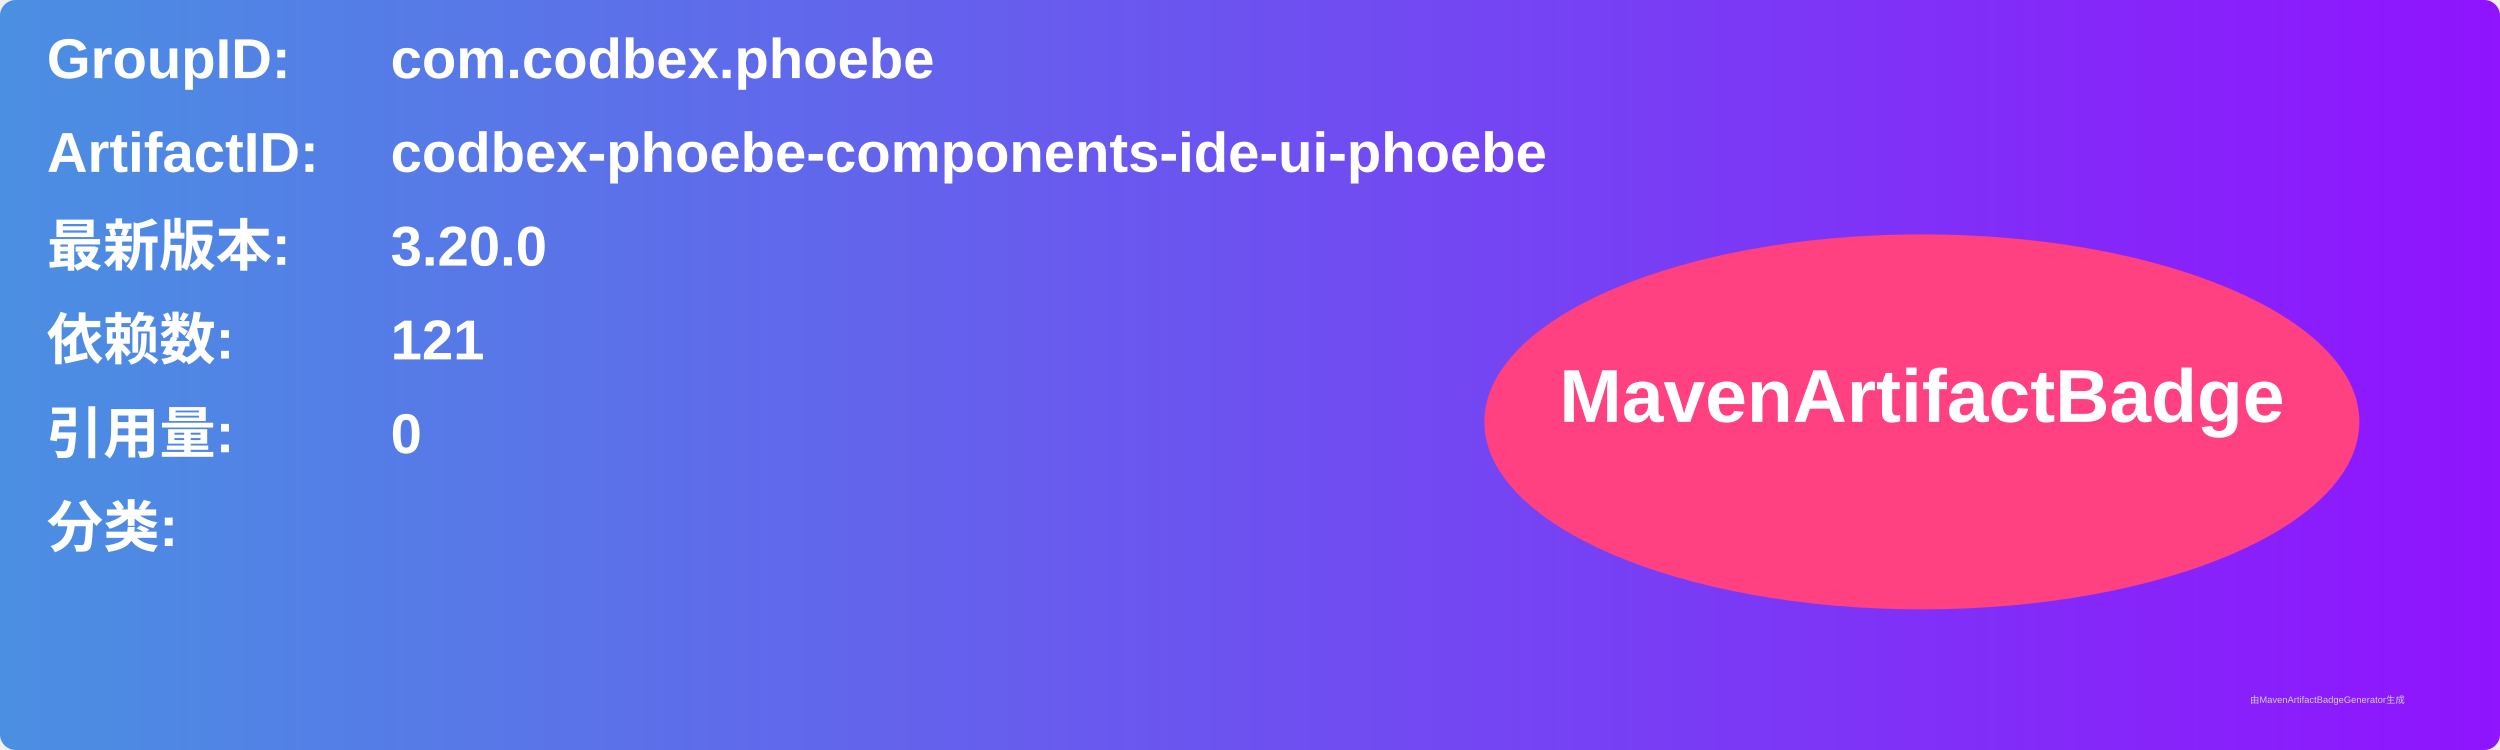
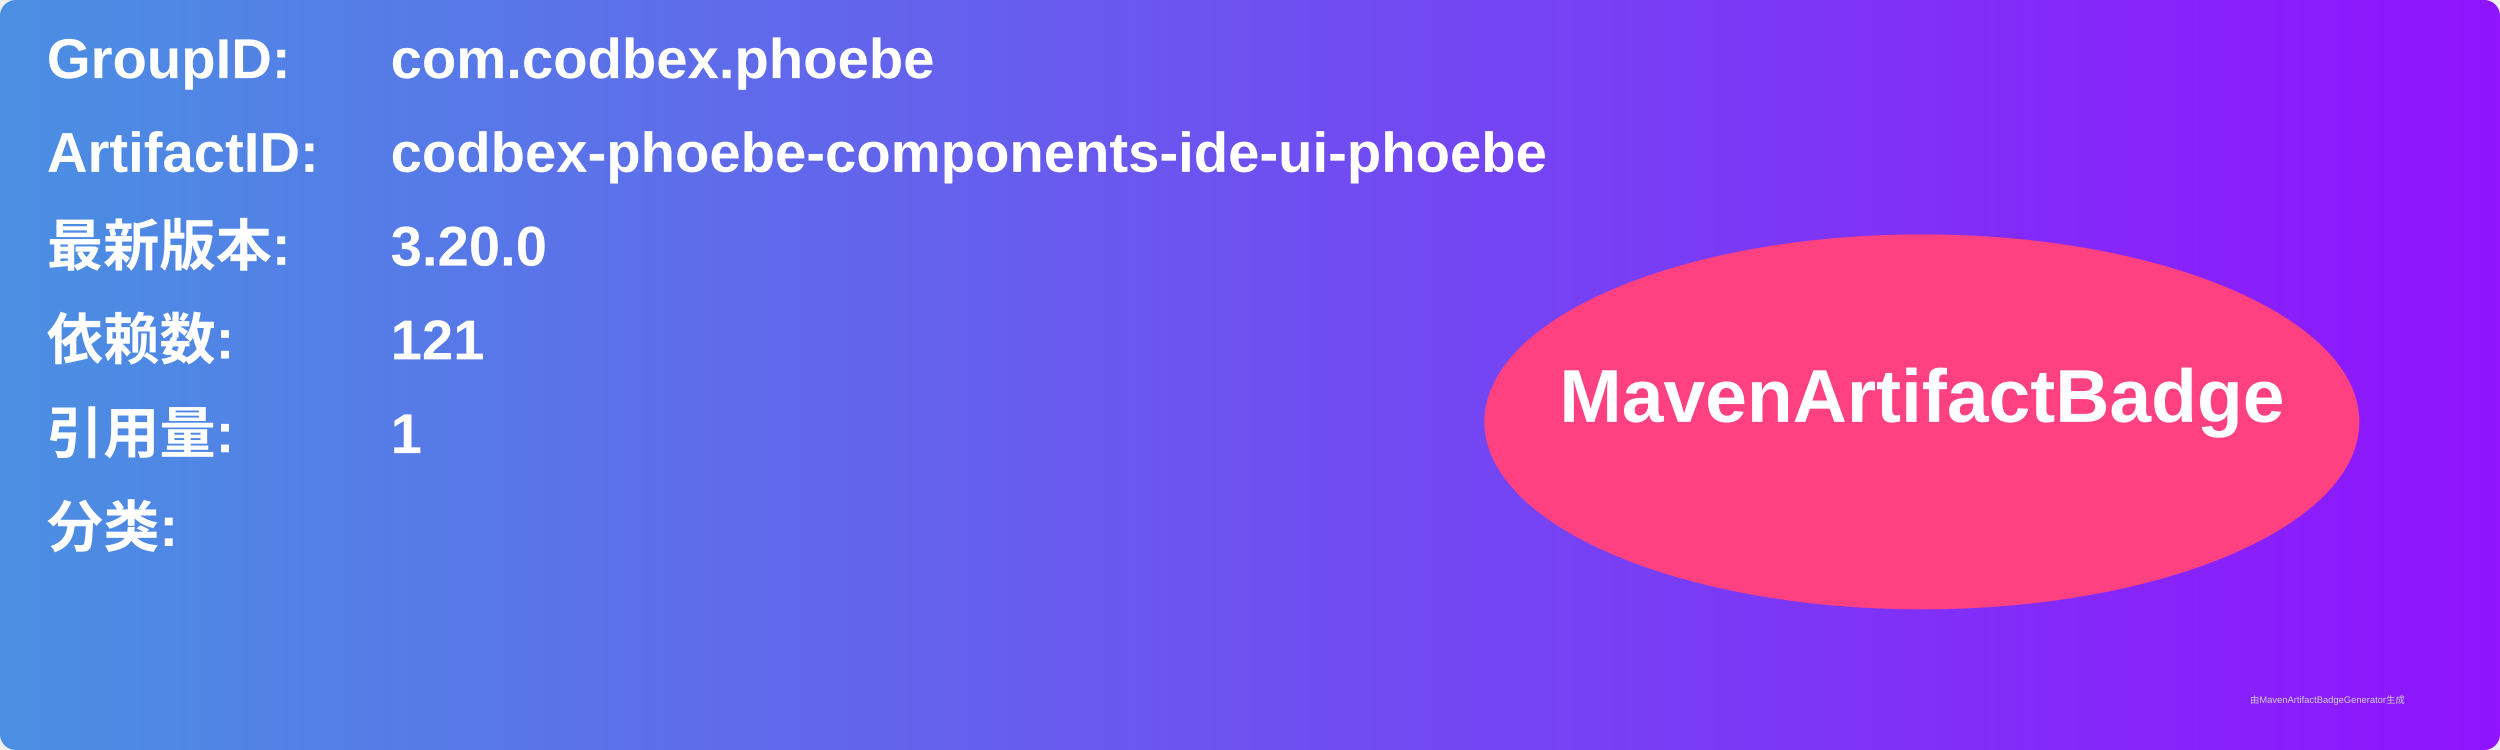
<svg xmlns="http://www.w3.org/2000/svg" width="800" height="240" viewBox="0 0 800 240">
  <linearGradient id="grad" x1="0%" y1="0%" x2="100%" y2="0%">
    <stop offset="0%" stop-color="#4a90e2" />
    <stop offset="100%" stop-color="#9013fe" />
  </linearGradient>
  <rect width="100%" height="100%" rx="5" ry="5" fill="url(#grad)" />
  <g transform="translate(15, 15)">
    <text x="0" y="10" font-family="Arial" font-size="18" fill="white" font-weight="bold" width="260">GroupID:</text>
    <text x="110" y="10" font-family="Arial" font-size="18" fill="white" font-weight="bold" width="460">com.codbex.phoebe</text>
    <text x="0" y="40" font-family="Arial" font-size="18" fill="white" font-weight="bold" width="260">ArtifactID:</text>
    <text x="110" y="40" font-family="Arial" font-size="18" fill="white" font-weight="bold" width="460">codbex-phoebe-components-ide-ui-phoebe</text>
    <text x="0" y="70" font-family="Arial" font-size="18" fill="white" font-weight="bold">最新版本:</text>
    <text x="110" y="70" font-family="Arial" font-size="18" fill="white" font-weight="bold">
      <tspan font-weight="bold">3.20.0</tspan>
    </text>
    <text x="0" y="100" font-family="Arial" font-size="18" fill="white" font-weight="bold">依赖数: </text>
    <text x="110" y="100" font-family="Arial" font-size="18" fill="white">
      <tspan font-weight="bold">121</tspan>
    </text>
    <text x="0" y="130" font-family="Arial" font-size="18" fill="white" font-weight="bold">引用量: </text>
    <text x="110" y="130" font-family="Arial" font-size="18" fill="white">
-       <tspan font-weight="bold">0</tspan>
+       <tspan font-weight="bold">1</tspan>
    </text>
    <text x="0" y="160" font-family="Arial" font-size="18" fill="white" font-weight="bold">分类:</text>
    <text x="10" y="190" font-family="Arial" font-size="10" fill="white">
      <tspan font-weight="bold" />
    </text>
    <ellipse cx="600" cy="120" rx="140" ry="60" fill="#ff4081" />
    <text x="600" y="120" text-anchor="middle" font-family="Arial" font-size="24" fill="white" font-weight="bold">MavenArtifactBadge</text>
  </g>
  <text x="720" y="225" font-family="Arial" font-size="3" fill="#d0d0d0">由MavenArtifactBadgeGenerator生成</text>
</svg>
